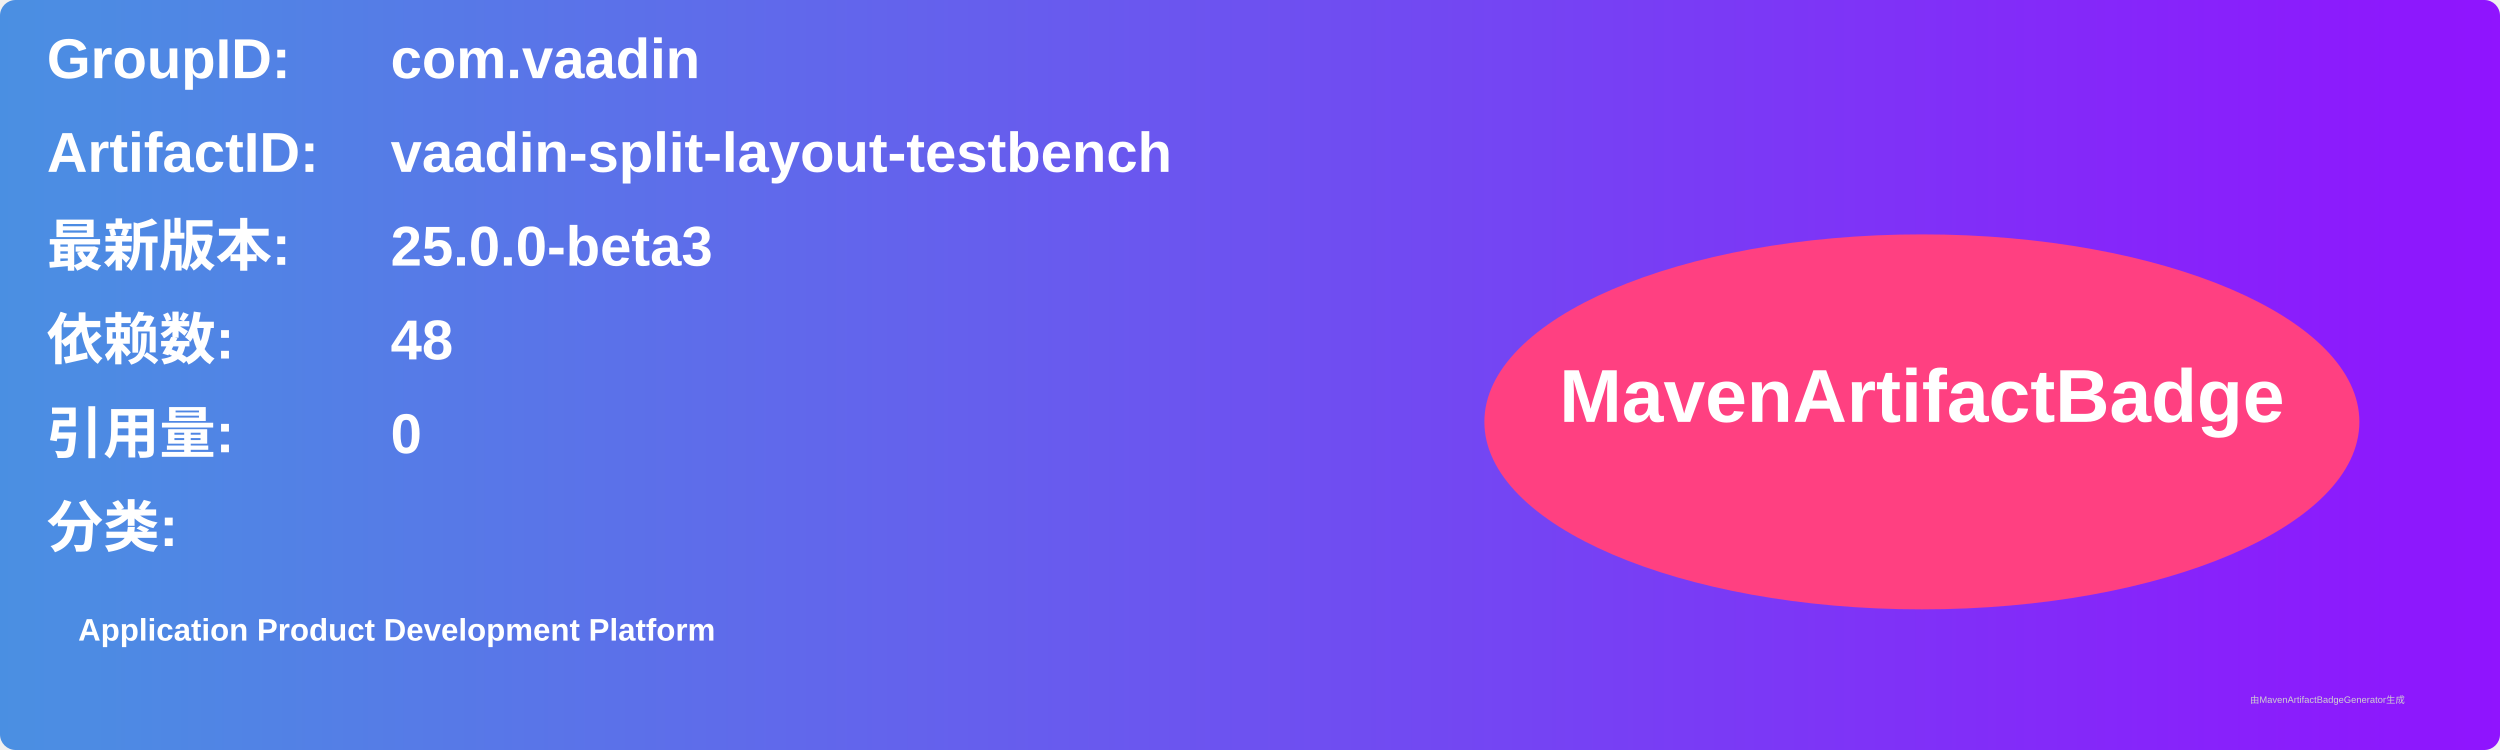
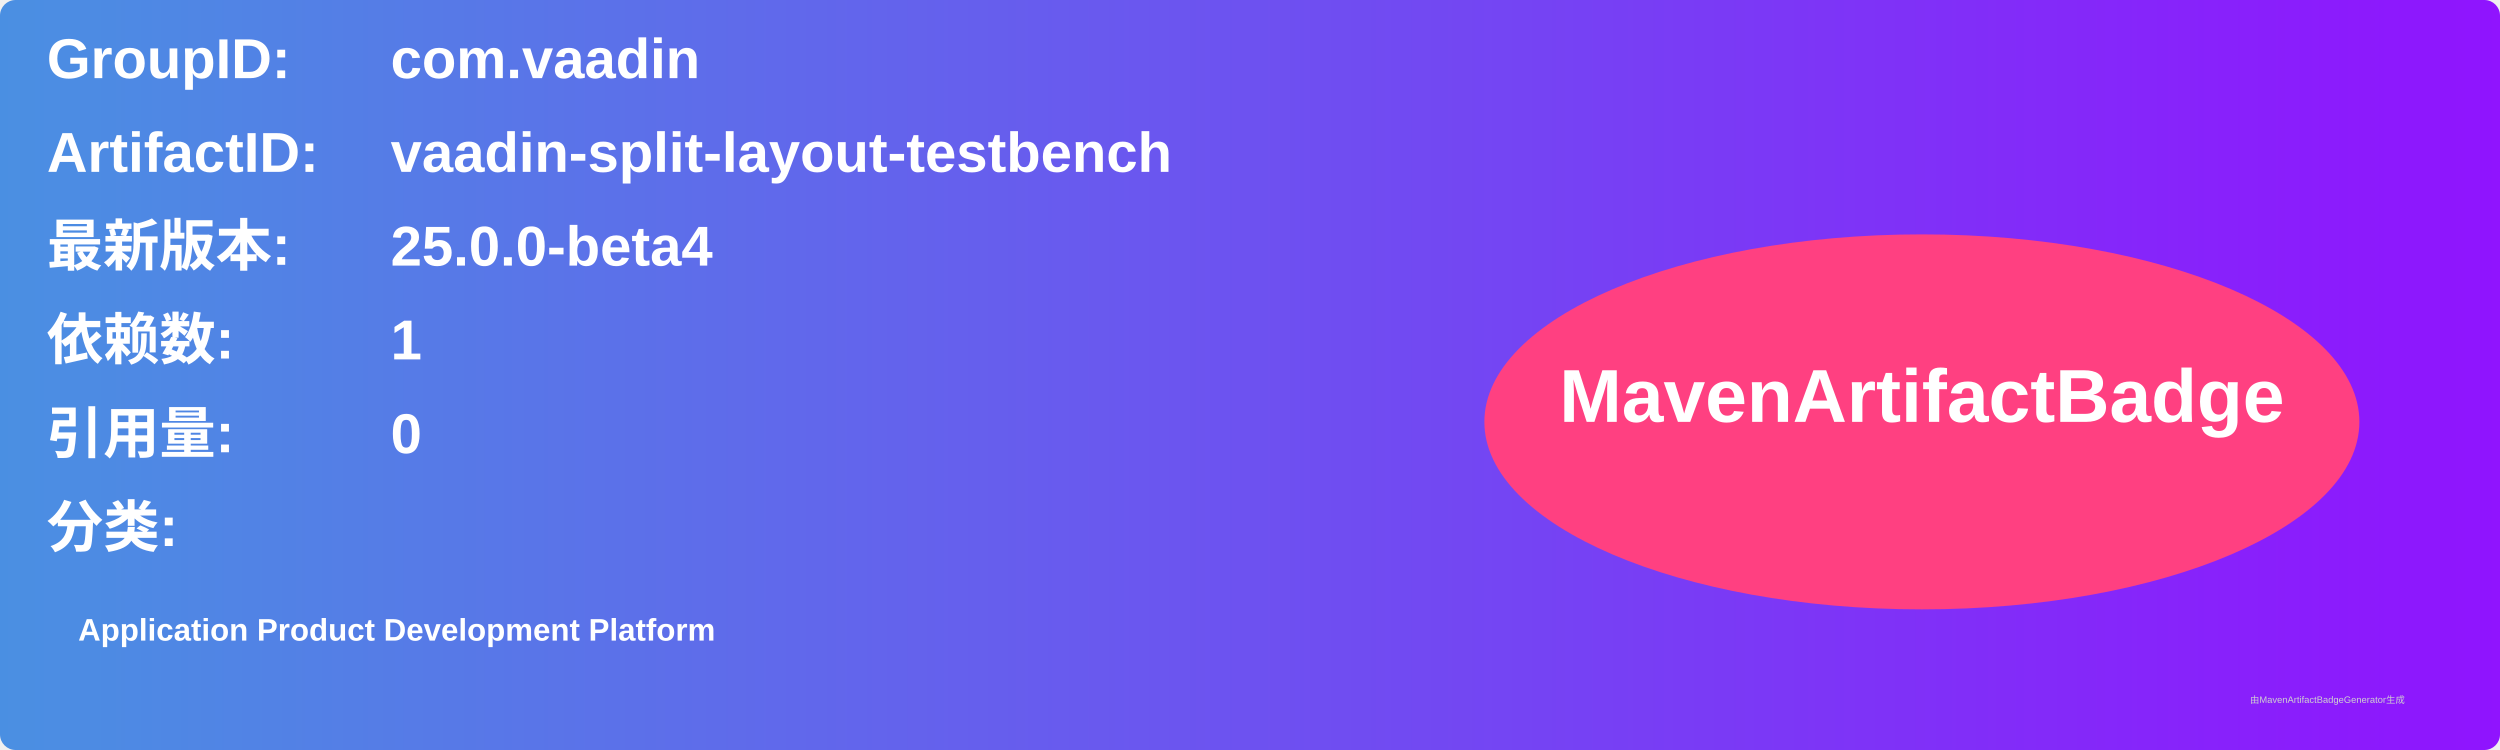
<svg xmlns="http://www.w3.org/2000/svg" width="800" height="240" viewBox="0 0 800 240">
  <linearGradient id="grad" x1="0%" y1="0%" x2="100%" y2="0%">
    <stop offset="0%" stop-color="#4a90e2" />
    <stop offset="100%" stop-color="#9013fe" />
  </linearGradient>
  <rect width="100%" height="100%" rx="5" ry="5" fill="url(#grad)" />
  <g transform="translate(15, 15)">
    <text x="0" y="10" font-family="Arial" font-size="18" fill="white" font-weight="bold" width="260">GroupID:</text>
    <text x="110" y="10" font-family="Arial" font-size="18" fill="white" font-weight="bold" width="460">com.vaadin</text>
    <text x="0" y="40" font-family="Arial" font-size="18" fill="white" font-weight="bold" width="260">ArtifactID:</text>
    <text x="110" y="40" font-family="Arial" font-size="18" fill="white" font-weight="bold" width="460">vaadin-split-layout-testbench</text>
    <text x="0" y="70" font-family="Arial" font-size="18" fill="white" font-weight="bold">最新版本:</text>
    <text x="110" y="70" font-family="Arial" font-size="18" fill="white" font-weight="bold">
-       <tspan font-weight="bold">25.0.0-beta3</tspan>
+       <tspan font-weight="bold">25.0.0-beta4</tspan>
    </text>
    <text x="0" y="100" font-family="Arial" font-size="18" fill="white" font-weight="bold">依赖数: </text>
    <text x="110" y="100" font-family="Arial" font-size="18" fill="white">
-       <tspan font-weight="bold">48</tspan>
+       <tspan font-weight="bold">1</tspan>
    </text>
    <text x="0" y="130" font-family="Arial" font-size="18" fill="white" font-weight="bold">引用量: </text>
    <text x="110" y="130" font-family="Arial" font-size="18" fill="white">
      <tspan font-weight="bold">0</tspan>
    </text>
    <text x="0" y="160" font-family="Arial" font-size="18" fill="white" font-weight="bold">分类:</text>
    <text x="10" y="190" font-family="Arial" font-size="10" fill="white">
      <tspan font-weight="bold">Application Product Development Platform</tspan>
    </text>
    <ellipse cx="600" cy="120" rx="140" ry="60" fill="#ff4081" />
    <text x="600" y="120" text-anchor="middle" font-family="Arial" font-size="24" fill="white" font-weight="bold">MavenArtifactBadge</text>
  </g>
  <text x="720" y="225" font-family="Arial" font-size="3" fill="#d0d0d0">由MavenArtifactBadgeGenerator生成</text>
</svg>
